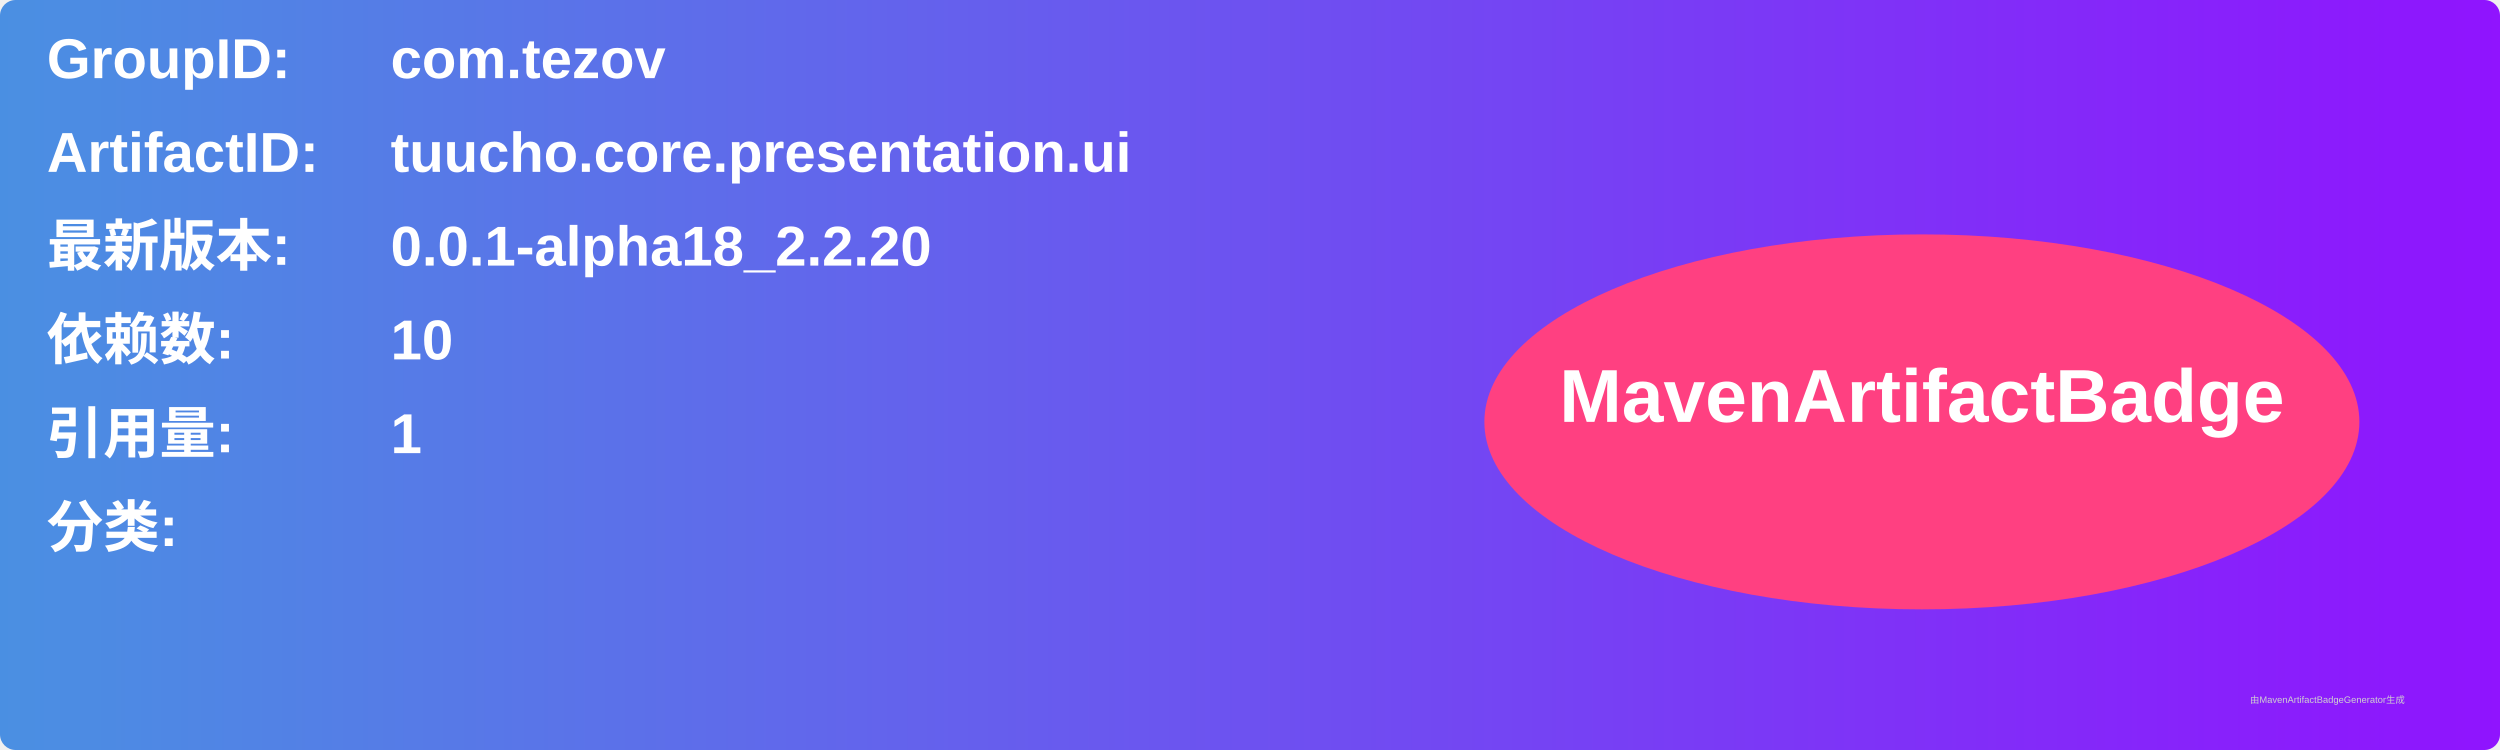
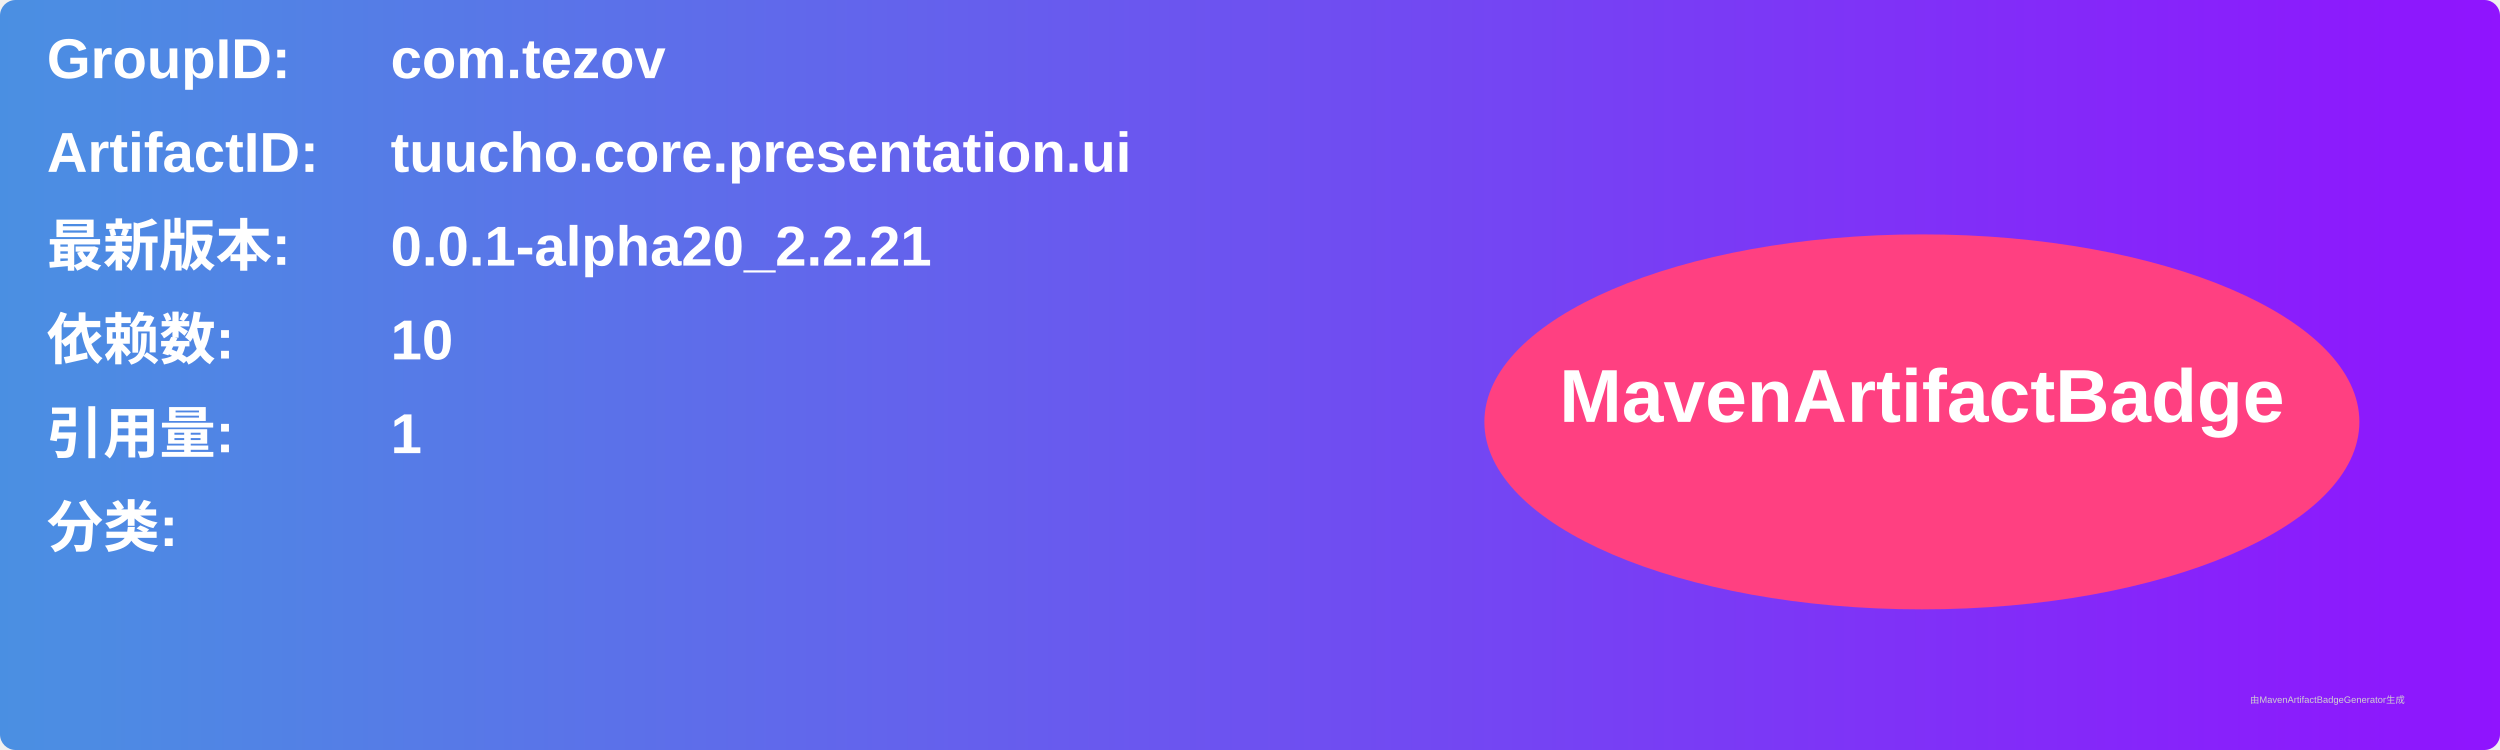
<svg xmlns="http://www.w3.org/2000/svg" width="800" height="240" viewBox="0 0 800 240">
  <linearGradient id="grad" x1="0%" y1="0%" x2="100%" y2="0%">
    <stop offset="0%" stop-color="#4a90e2" />
    <stop offset="100%" stop-color="#9013fe" />
  </linearGradient>
  <rect width="100%" height="100%" rx="5" ry="5" fill="url(#grad)" />
  <g transform="translate(15, 15)">
    <text x="0" y="10" font-family="Arial" font-size="18" fill="white" font-weight="bold" width="260">GroupID:</text>
    <text x="110" y="10" font-family="Arial" font-size="18" fill="white" font-weight="bold" width="460">com.tezov</text>
    <text x="0" y="40" font-family="Arial" font-size="18" fill="white" font-weight="bold" width="260">ArtifactID:</text>
    <text x="110" y="40" font-family="Arial" font-size="18" fill="white" font-weight="bold" width="460">tuucho.core.presentation.ui</text>
    <text x="0" y="70" font-family="Arial" font-size="18" fill="white" font-weight="bold">最新版本:</text>
    <text x="110" y="70" font-family="Arial" font-size="18" fill="white" font-weight="bold">
-       <tspan font-weight="bold">0.0.1-alpha18_2.2.20</tspan>
+       <tspan font-weight="bold">0.0.1-alpha20_2.2.21</tspan>
    </text>
    <text x="0" y="100" font-family="Arial" font-size="18" fill="white" font-weight="bold">依赖数: </text>
    <text x="110" y="100" font-family="Arial" font-size="18" fill="white">
      <tspan font-weight="bold">10</tspan>
    </text>
    <text x="0" y="130" font-family="Arial" font-size="18" fill="white" font-weight="bold">引用量: </text>
    <text x="110" y="130" font-family="Arial" font-size="18" fill="white">
      <tspan font-weight="bold">1</tspan>
    </text>
    <text x="0" y="160" font-family="Arial" font-size="18" fill="white" font-weight="bold">分类:</text>
    <text x="10" y="190" font-family="Arial" font-size="10" fill="white">
      <tspan font-weight="bold" />
    </text>
    <ellipse cx="600" cy="120" rx="140" ry="60" fill="#ff4081" />
    <text x="600" y="120" text-anchor="middle" font-family="Arial" font-size="24" fill="white" font-weight="bold">MavenArtifactBadge</text>
  </g>
  <text x="720" y="225" font-family="Arial" font-size="3" fill="#d0d0d0">由MavenArtifactBadgeGenerator生成</text>
</svg>
